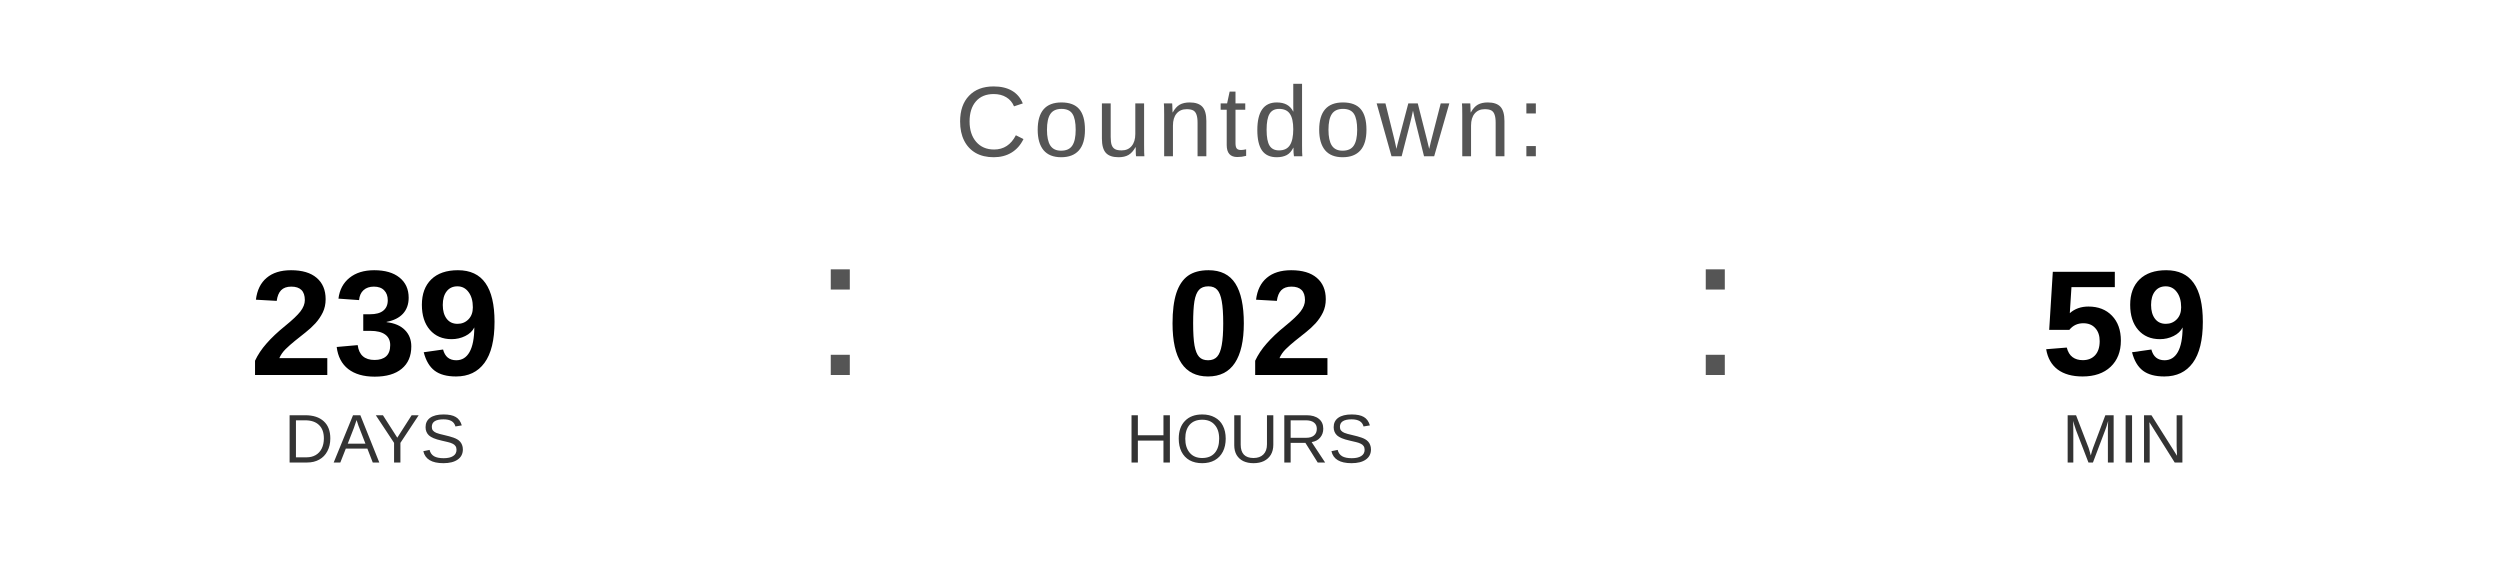
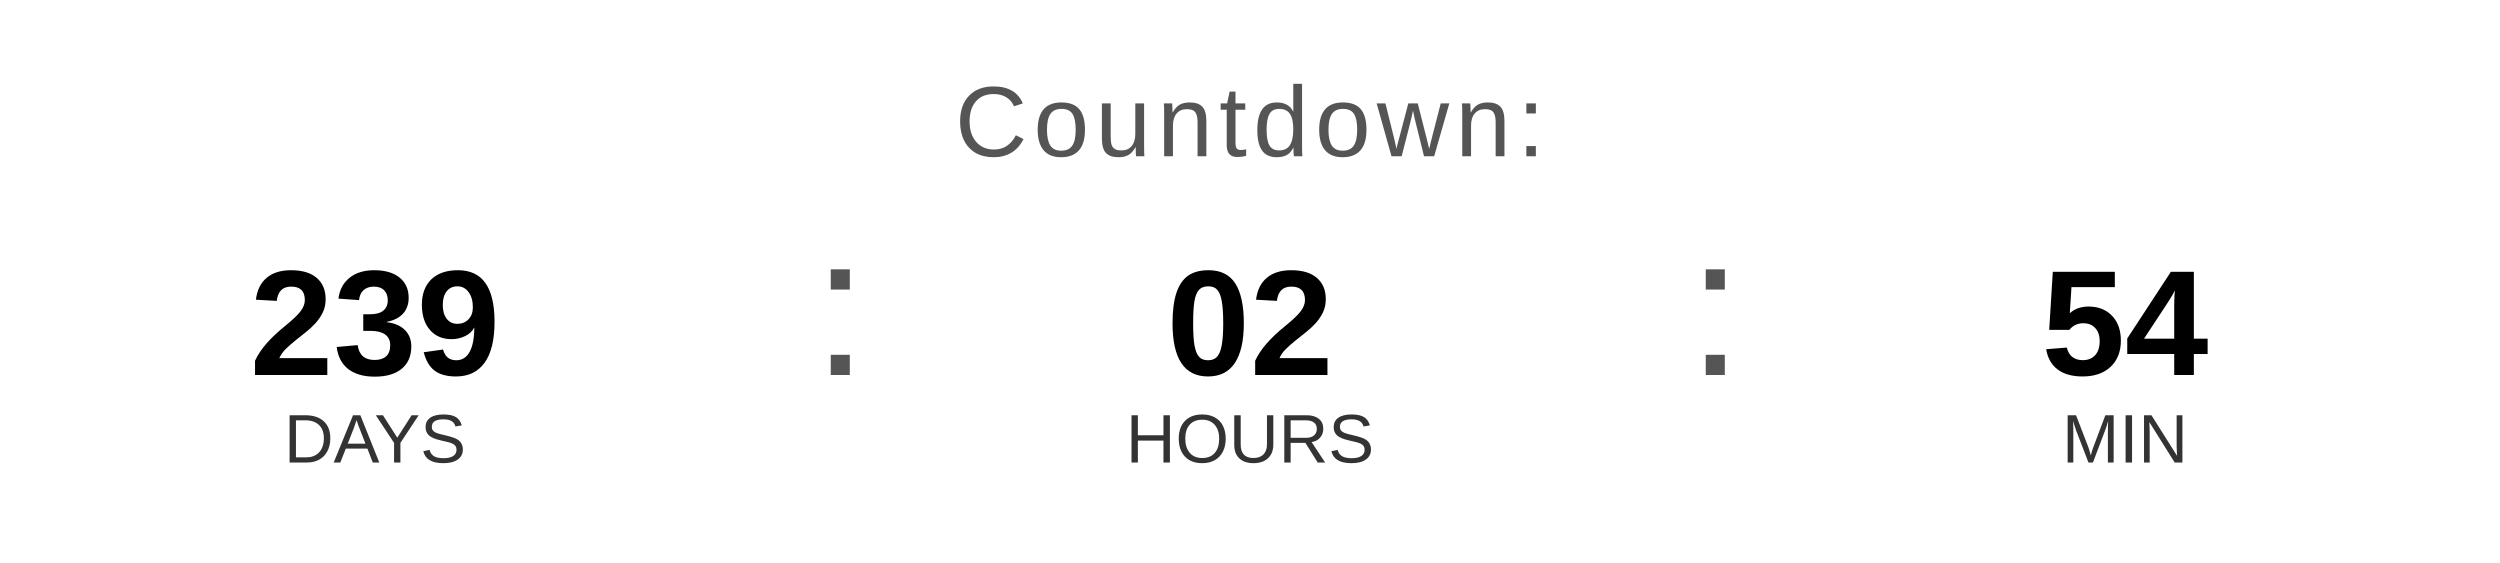
<svg xmlns="http://www.w3.org/2000/svg" width="400" height="90" viewBox="0 0 400 90">
  <text x="200" y="25" font-family="Arial, Helvetica, sans-serif" font-size="16" fill="#555555" text-anchor="middle" letter-spacing="1">
    Countdown:
  </text>
  <text x="60" y="60" font-family="Arial, Helvetica, sans-serif" font-size="24" font-weight="bold" fill="#000000" text-anchor="middle">239</text>
  <text x="60" y="74" font-family="Arial, Helvetica, sans-serif" font-size="11" fill="#333333" text-anchor="middle">DAYS</text>
  <text x="130" y="60" font-family="Arial, sans-serif" font-size="32" fill="#555555">:</text>
  <text x="200" y="60" font-family="Arial, Helvetica, sans-serif" font-size="24" font-weight="bold" fill="#000000" text-anchor="middle">02</text>
  <text x="200" y="74" font-family="Arial, Helvetica, sans-serif" font-size="11" fill="#333333" text-anchor="middle">HOURS</text>
  <text x="270" y="60" font-family="Arial, sans-serif" font-size="32" fill="#555555">:</text>
-   <text x="340" y="60" font-family="Arial, Helvetica, sans-serif" font-size="24" font-weight="bold" fill="#000000" text-anchor="middle">59</text>
+   <text x="340" y="60" font-family="Arial, Helvetica, sans-serif" font-size="24" font-weight="bold" fill="#000000" text-anchor="middle">54</text>
  <text x="340" y="74" font-family="Arial, Helvetica, sans-serif" font-size="11" fill="#333333" text-anchor="middle">MIN</text>
</svg>
